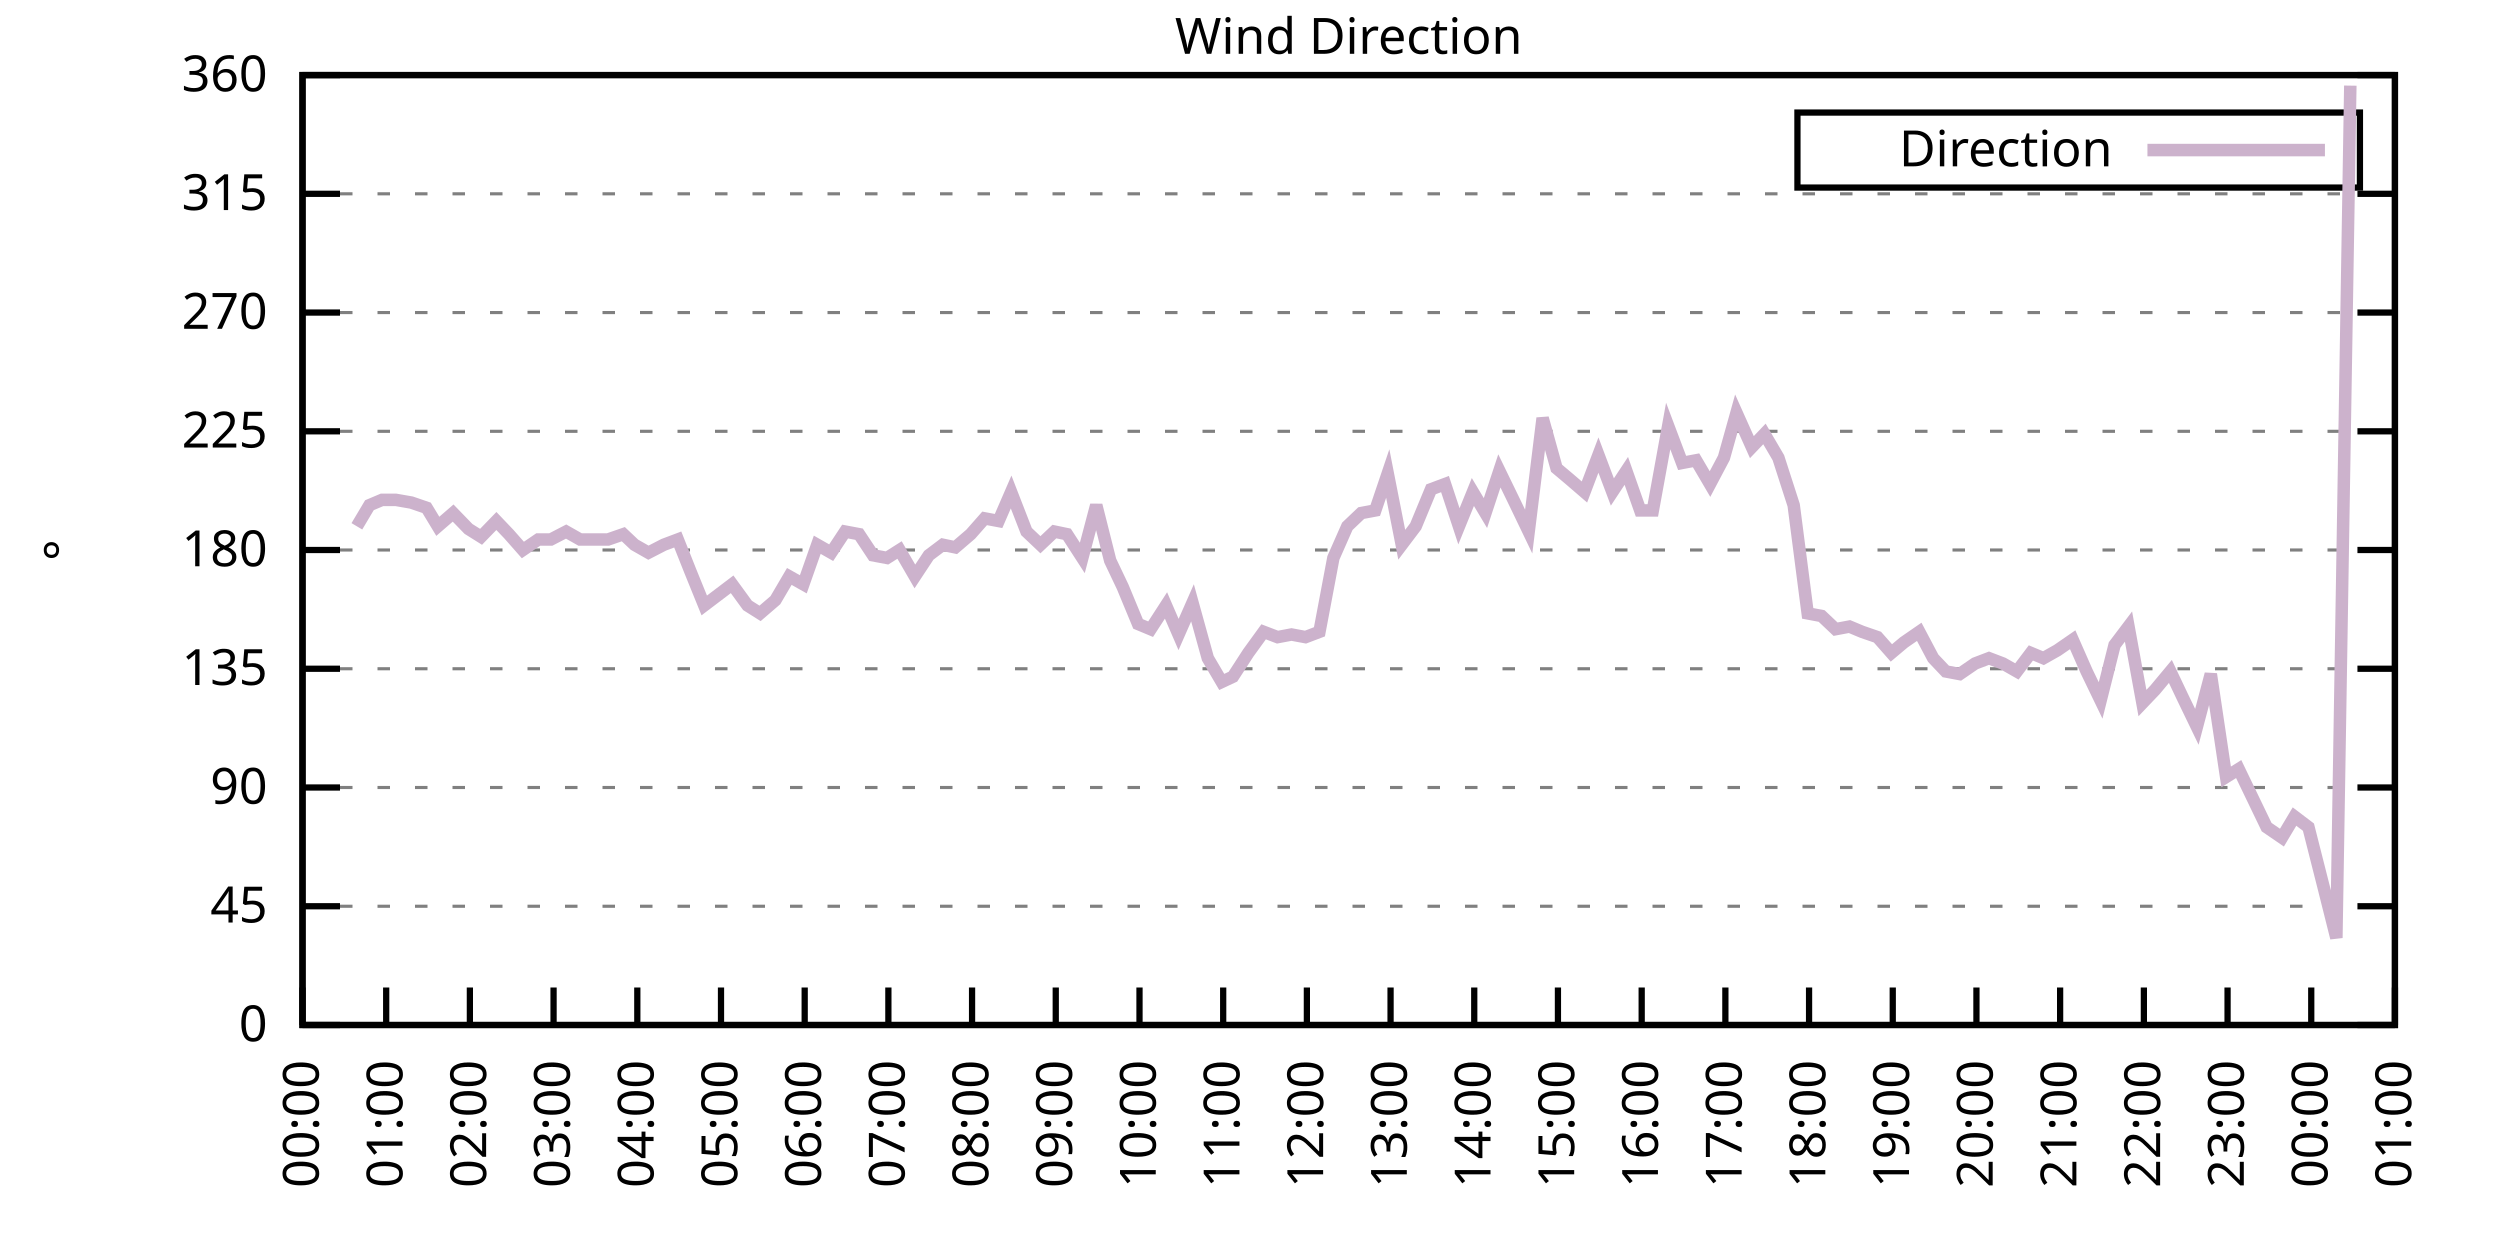
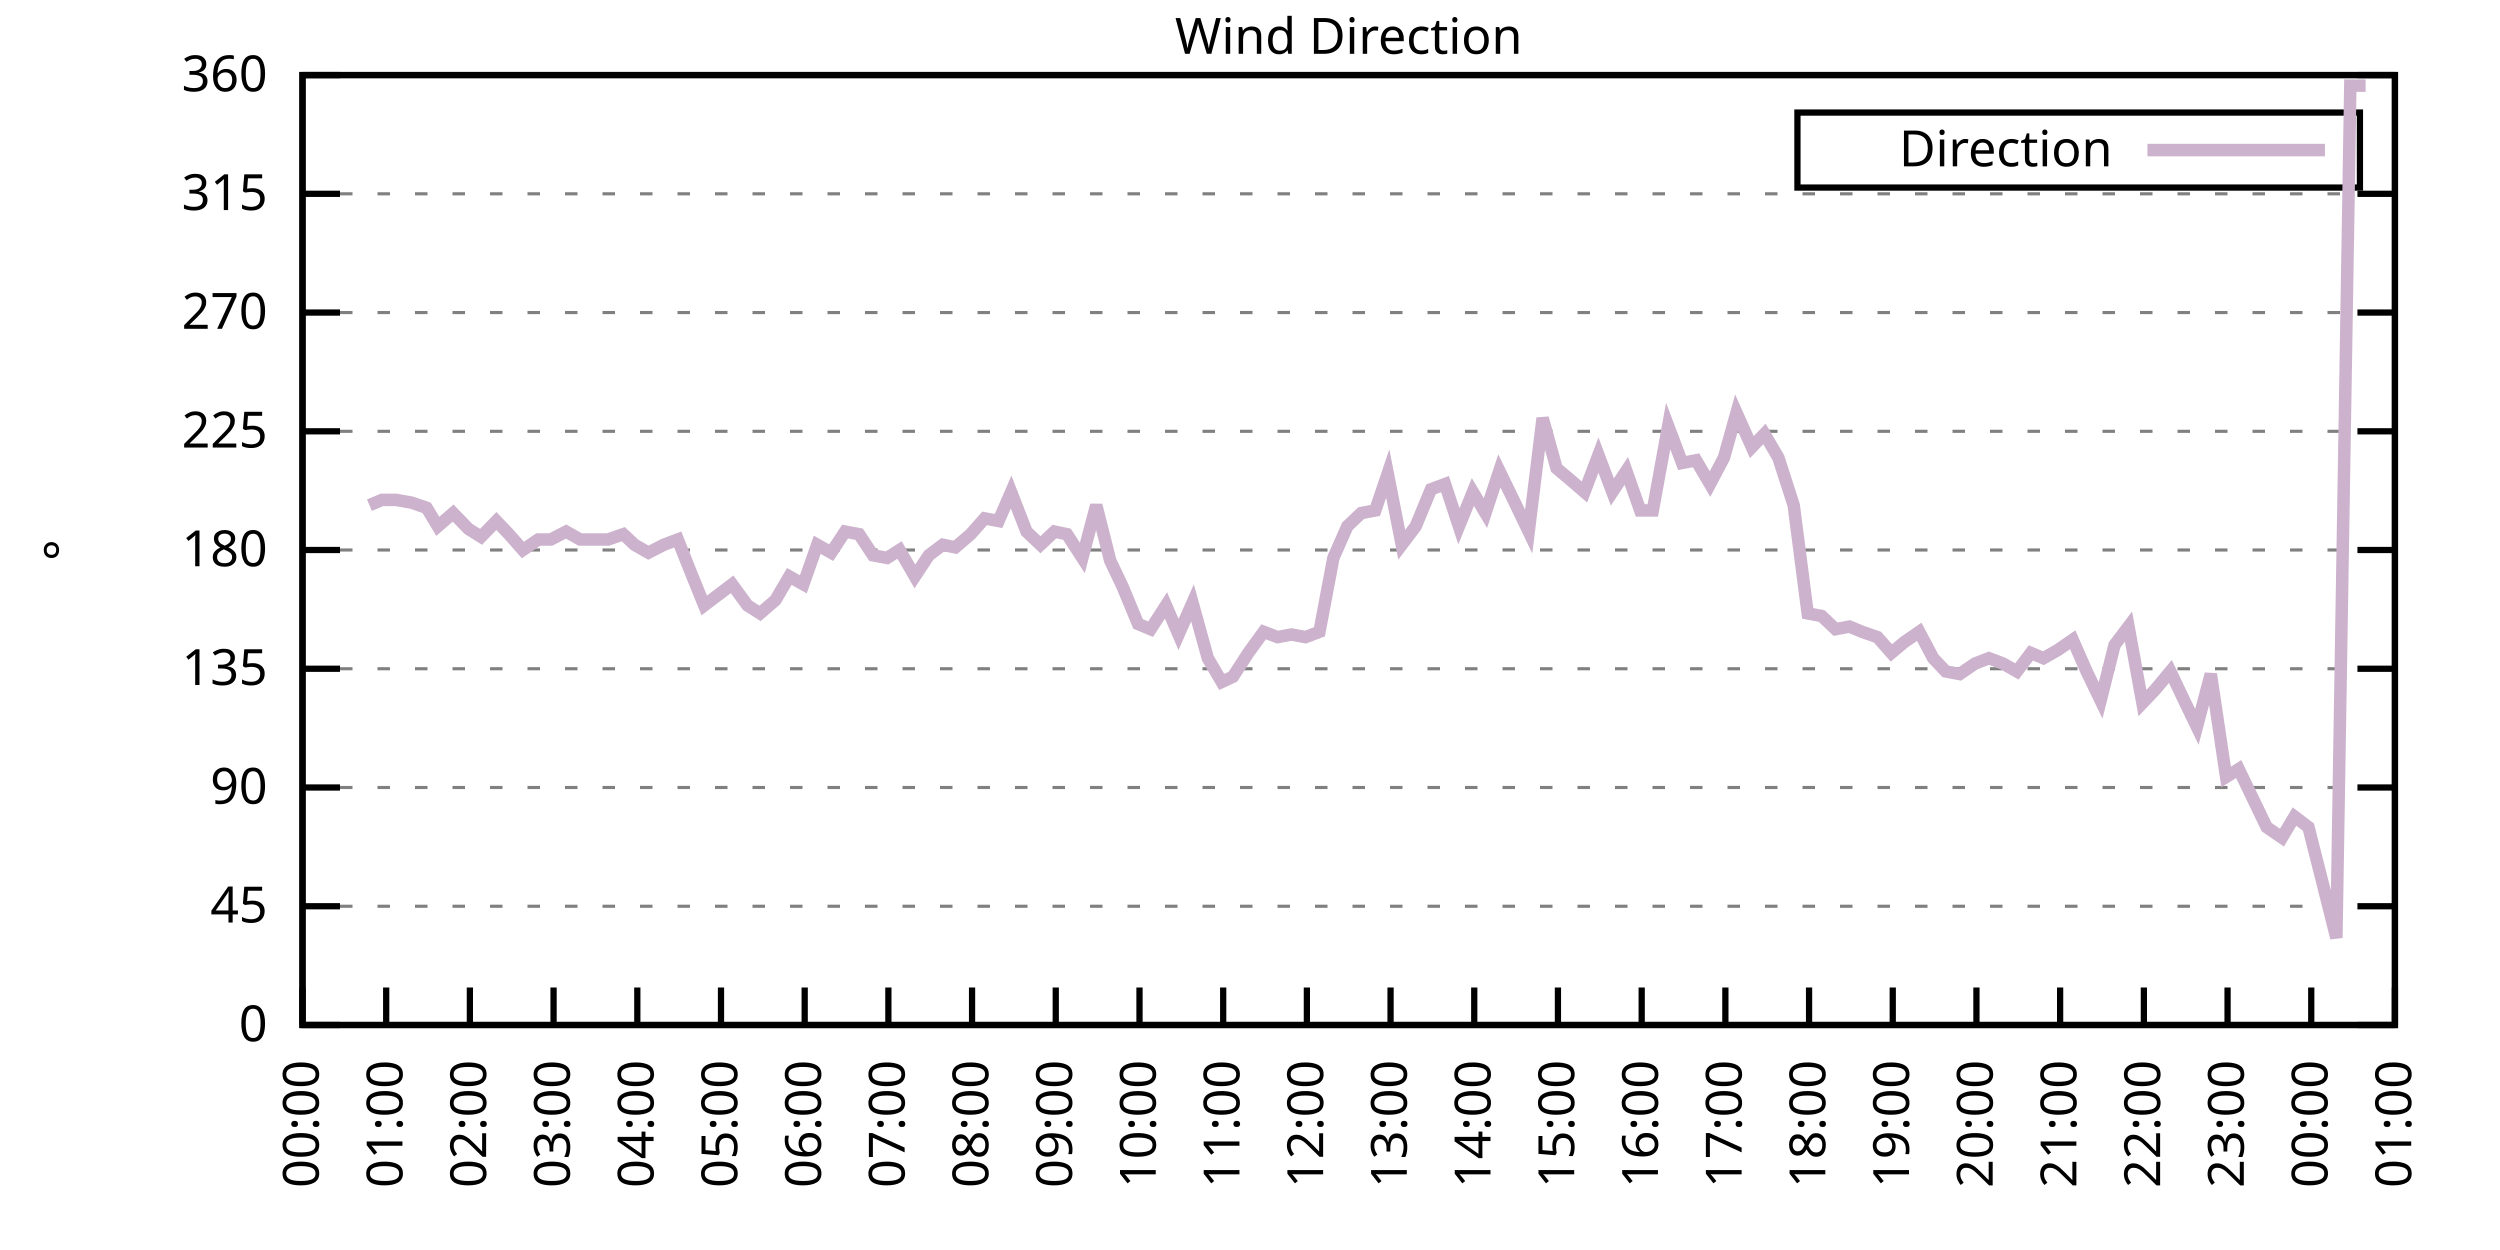
<svg xmlns="http://www.w3.org/2000/svg" xmlns:xlink="http://www.w3.org/1999/xlink" width="400" height="200" viewBox="0 0 400 200">
  <g id="gnuplot_canvas">
    <rect x="0" y="0" width="400" height="200" fill="none" />
    <defs>
      <circle id="gpDot" r="0.5" stroke-width="0.5" stroke="currentColor" />
      <path id="gpPt0" stroke-width="0.333" stroke="currentColor" d="M-1,0 h2 M0,-1 v2" />
      <path id="gpPt1" stroke-width="0.333" stroke="currentColor" d="M-1,-1 L1,1 M1,-1 L-1,1" />
      <path id="gpPt2" stroke-width="0.333" stroke="currentColor" d="M-1,0 L1,0 M0,-1 L0,1 M-1,-1 L1,1 M-1,1 L1,-1" />
      <rect id="gpPt3" stroke-width="0.333" stroke="currentColor" x="-1" y="-1" width="2" height="2" />
      <rect id="gpPt4" stroke-width="0.333" stroke="currentColor" fill="currentColor" x="-1" y="-1" width="2" height="2" />
      <circle id="gpPt5" stroke-width="0.333" stroke="currentColor" cx="0" cy="0" r="1" />
      <use xlink:href="#gpPt5" id="gpPt6" fill="currentColor" stroke="none" />
      <path id="gpPt7" stroke-width="0.333" stroke="currentColor" d="M0,-1.33 L-1.33,0.67 L1.33,0.67 z" />
      <use xlink:href="#gpPt7" id="gpPt8" fill="currentColor" stroke="none" />
      <use xlink:href="#gpPt7" id="gpPt9" stroke="currentColor" transform="rotate(180)" />
      <use xlink:href="#gpPt9" id="gpPt10" fill="currentColor" stroke="none" />
      <use xlink:href="#gpPt3" id="gpPt11" stroke="currentColor" transform="rotate(45)" />
      <use xlink:href="#gpPt11" id="gpPt12" fill="currentColor" stroke="none" />
      <path id="gpPt13" stroke-width="0.333" stroke="currentColor" d="M0,1.330 L1.265,0.411 L0.782,-1.067 L-0.782,-1.076 L-1.265,0.411 z" />
      <use xlink:href="#gpPt13" id="gpPt14" fill="currentColor" stroke="none" />
      <filter id="textbox" filterUnits="objectBoundingBox" x="0" y="0" height="1" width="1">
        <feFlood flood-color="white" flood-opacity="1" result="bgnd" />
        <feComposite in="SourceGraphic" in2="bgnd" operator="atop" />
      </filter>
      <filter id="greybox" filterUnits="objectBoundingBox" x="0" y="0" height="1" width="1">
        <feFlood flood-color="lightgrey" flood-opacity="1" result="grey" />
        <feComposite in="SourceGraphic" in2="grey" operator="atop" />
      </filter>
    </defs>
    <g fill="none" color="white" stroke="currentColor" stroke-width="1.00" stroke-linecap="butt" stroke-linejoin="miter">
</g>
    <g fill="none" color="black" stroke="currentColor" stroke-width="1.00" stroke-linecap="butt" stroke-linejoin="miter">
      <g stroke="none" shape-rendering="crispEdges">
        <polygon fill="rgb(255, 255, 255)" points="48.40,164.00 383.18,164.00 383.18,12.02 48.40,12.02 " />
      </g>
    </g>
    <g fill="none" color="black" stroke="currentColor" stroke-width="1.00" stroke-linecap="butt" stroke-linejoin="miter">
</g>
    <g fill="none" color="black" stroke="black" stroke-width="0.50" stroke-linecap="butt" stroke-linejoin="miter">
</g>
    <g fill="none" color="gray" stroke="currentColor" stroke-width="0.50" stroke-linecap="butt" stroke-linejoin="miter">
      <path stroke="gray" stroke-dasharray="2,4" class="gridline" d="M48.40,164.00 L383.19,164.00  " />
    </g>
    <g fill="none" color="gray" stroke="gray" stroke-width="1.00" stroke-linecap="butt" stroke-linejoin="miter">
</g>
    <g fill="none" color="black" stroke="currentColor" stroke-width="1.00" stroke-linecap="butt" stroke-linejoin="miter">
      <path stroke="black" d="M48.40,164.00 L54.40,164.00 M383.19,164.00 L377.19,164.00  " />
      <g transform="translate(42.80,166.60)" stroke="none" fill="black" font-family="Sans" font-size="8.00" text-anchor="end">
        <text>
          <tspan font-family="Sans"> 0</tspan>
        </text>
      </g>
    </g>
    <g fill="none" color="black" stroke="currentColor" stroke-width="1.00" stroke-linecap="butt" stroke-linejoin="miter">
</g>
    <g fill="none" color="black" stroke="black" stroke-width="0.50" stroke-linecap="butt" stroke-linejoin="miter">
</g>
    <g fill="none" color="gray" stroke="currentColor" stroke-width="0.50" stroke-linecap="butt" stroke-linejoin="miter">
      <path stroke="gray" stroke-dasharray="2,4" class="gridline" d="M48.40,145.00 L383.19,145.00  " />
    </g>
    <g fill="none" color="gray" stroke="gray" stroke-width="1.00" stroke-linecap="butt" stroke-linejoin="miter">
</g>
    <g fill="none" color="black" stroke="currentColor" stroke-width="1.00" stroke-linecap="butt" stroke-linejoin="miter">
      <path stroke="black" d="M48.40,145.00 L54.40,145.00 M383.19,145.00 L377.19,145.00  " />
      <g transform="translate(42.80,147.60)" stroke="none" fill="black" font-family="Sans" font-size="8.00" text-anchor="end">
        <text>
          <tspan font-family="Sans"> 45</tspan>
        </text>
      </g>
    </g>
    <g fill="none" color="black" stroke="currentColor" stroke-width="1.00" stroke-linecap="butt" stroke-linejoin="miter">
</g>
    <g fill="none" color="black" stroke="black" stroke-width="0.50" stroke-linecap="butt" stroke-linejoin="miter">
</g>
    <g fill="none" color="gray" stroke="currentColor" stroke-width="0.50" stroke-linecap="butt" stroke-linejoin="miter">
      <path stroke="gray" stroke-dasharray="2,4" class="gridline" d="M48.40,126.00 L383.19,126.00  " />
    </g>
    <g fill="none" color="gray" stroke="gray" stroke-width="1.00" stroke-linecap="butt" stroke-linejoin="miter">
</g>
    <g fill="none" color="black" stroke="currentColor" stroke-width="1.00" stroke-linecap="butt" stroke-linejoin="miter">
      <path stroke="black" d="M48.40,126.00 L54.40,126.00 M383.19,126.00 L377.19,126.00  " />
      <g transform="translate(42.80,128.60)" stroke="none" fill="black" font-family="Sans" font-size="8.00" text-anchor="end">
        <text>
          <tspan font-family="Sans"> 90</tspan>
        </text>
      </g>
    </g>
    <g fill="none" color="black" stroke="currentColor" stroke-width="1.00" stroke-linecap="butt" stroke-linejoin="miter">
</g>
    <g fill="none" color="black" stroke="black" stroke-width="0.50" stroke-linecap="butt" stroke-linejoin="miter">
</g>
    <g fill="none" color="gray" stroke="currentColor" stroke-width="0.50" stroke-linecap="butt" stroke-linejoin="miter">
      <path stroke="gray" stroke-dasharray="2,4" class="gridline" d="M48.40,107.00 L383.19,107.00  " />
    </g>
    <g fill="none" color="gray" stroke="gray" stroke-width="1.00" stroke-linecap="butt" stroke-linejoin="miter">
</g>
    <g fill="none" color="black" stroke="currentColor" stroke-width="1.00" stroke-linecap="butt" stroke-linejoin="miter">
      <path stroke="black" d="M48.40,107.00 L54.40,107.00 M383.19,107.00 L377.19,107.00  " />
      <g transform="translate(42.80,109.60)" stroke="none" fill="black" font-family="Sans" font-size="8.00" text-anchor="end">
        <text>
          <tspan font-family="Sans"> 135</tspan>
        </text>
      </g>
    </g>
    <g fill="none" color="black" stroke="currentColor" stroke-width="1.00" stroke-linecap="butt" stroke-linejoin="miter">
</g>
    <g fill="none" color="black" stroke="black" stroke-width="0.50" stroke-linecap="butt" stroke-linejoin="miter">
</g>
    <g fill="none" color="gray" stroke="currentColor" stroke-width="0.50" stroke-linecap="butt" stroke-linejoin="miter">
      <path stroke="gray" stroke-dasharray="2,4" class="gridline" d="M48.40,88.00 L383.19,88.00  " />
    </g>
    <g fill="none" color="gray" stroke="gray" stroke-width="1.00" stroke-linecap="butt" stroke-linejoin="miter">
</g>
    <g fill="none" color="black" stroke="currentColor" stroke-width="1.00" stroke-linecap="butt" stroke-linejoin="miter">
      <path stroke="black" d="M48.40,88.00 L54.40,88.00 M383.19,88.00 L377.19,88.00  " />
      <g transform="translate(42.80,90.60)" stroke="none" fill="black" font-family="Sans" font-size="8.00" text-anchor="end">
        <text>
          <tspan font-family="Sans"> 180</tspan>
        </text>
      </g>
    </g>
    <g fill="none" color="black" stroke="currentColor" stroke-width="1.00" stroke-linecap="butt" stroke-linejoin="miter">
</g>
    <g fill="none" color="black" stroke="black" stroke-width="0.50" stroke-linecap="butt" stroke-linejoin="miter">
</g>
    <g fill="none" color="gray" stroke="currentColor" stroke-width="0.50" stroke-linecap="butt" stroke-linejoin="miter">
      <path stroke="gray" stroke-dasharray="2,4" class="gridline" d="M48.40,69.01 L383.19,69.01  " />
    </g>
    <g fill="none" color="gray" stroke="gray" stroke-width="1.00" stroke-linecap="butt" stroke-linejoin="miter">
</g>
    <g fill="none" color="black" stroke="currentColor" stroke-width="1.00" stroke-linecap="butt" stroke-linejoin="miter">
      <path stroke="black" d="M48.40,69.01 L54.40,69.01 M383.19,69.01 L377.19,69.01  " />
      <g transform="translate(42.80,71.61)" stroke="none" fill="black" font-family="Sans" font-size="8.00" text-anchor="end">
        <text>
          <tspan font-family="Sans"> 225</tspan>
        </text>
      </g>
    </g>
    <g fill="none" color="black" stroke="currentColor" stroke-width="1.00" stroke-linecap="butt" stroke-linejoin="miter">
</g>
    <g fill="none" color="black" stroke="black" stroke-width="0.50" stroke-linecap="butt" stroke-linejoin="miter">
</g>
    <g fill="none" color="gray" stroke="currentColor" stroke-width="0.50" stroke-linecap="butt" stroke-linejoin="miter">
      <path stroke="gray" stroke-dasharray="2,4" class="gridline" d="M48.40,50.01 L383.19,50.01  " />
    </g>
    <g fill="none" color="gray" stroke="gray" stroke-width="1.00" stroke-linecap="butt" stroke-linejoin="miter">
</g>
    <g fill="none" color="black" stroke="currentColor" stroke-width="1.00" stroke-linecap="butt" stroke-linejoin="miter">
      <path stroke="black" d="M48.40,50.01 L54.40,50.01 M383.19,50.01 L377.19,50.01  " />
      <g transform="translate(42.80,52.61)" stroke="none" fill="black" font-family="Sans" font-size="8.00" text-anchor="end">
        <text>
          <tspan font-family="Sans"> 270</tspan>
        </text>
      </g>
    </g>
    <g fill="none" color="black" stroke="currentColor" stroke-width="1.00" stroke-linecap="butt" stroke-linejoin="miter">
</g>
    <g fill="none" color="black" stroke="black" stroke-width="0.50" stroke-linecap="butt" stroke-linejoin="miter">
</g>
    <g fill="none" color="gray" stroke="currentColor" stroke-width="0.50" stroke-linecap="butt" stroke-linejoin="miter">
      <path stroke="gray" stroke-dasharray="2,4" class="gridline" d="M48.40,31.01 L383.19,31.01  " />
    </g>
    <g fill="none" color="gray" stroke="gray" stroke-width="1.00" stroke-linecap="butt" stroke-linejoin="miter">
</g>
    <g fill="none" color="black" stroke="currentColor" stroke-width="1.00" stroke-linecap="butt" stroke-linejoin="miter">
      <path stroke="black" d="M48.40,31.01 L54.40,31.01 M383.19,31.01 L377.19,31.01  " />
      <g transform="translate(42.80,33.61)" stroke="none" fill="black" font-family="Sans" font-size="8.00" text-anchor="end">
        <text>
          <tspan font-family="Sans"> 315</tspan>
        </text>
      </g>
    </g>
    <g fill="none" color="black" stroke="currentColor" stroke-width="1.00" stroke-linecap="butt" stroke-linejoin="miter">
</g>
    <g fill="none" color="black" stroke="black" stroke-width="0.50" stroke-linecap="butt" stroke-linejoin="miter">
</g>
    <g fill="none" color="gray" stroke="currentColor" stroke-width="0.50" stroke-linecap="butt" stroke-linejoin="miter">
      <path stroke="gray" stroke-dasharray="2,4" class="gridline" d="M48.40,12.01 L383.19,12.01  " />
    </g>
    <g fill="none" color="gray" stroke="gray" stroke-width="1.00" stroke-linecap="butt" stroke-linejoin="miter">
</g>
    <g fill="none" color="black" stroke="currentColor" stroke-width="1.00" stroke-linecap="butt" stroke-linejoin="miter">
      <path stroke="black" d="M48.40,12.01 L54.40,12.01 M383.19,12.01 L377.19,12.01  " />
      <g transform="translate(42.80,14.61)" stroke="none" fill="black" font-family="Sans" font-size="8.00" text-anchor="end">
        <text>
          <tspan font-family="Sans"> 360</tspan>
        </text>
      </g>
    </g>
    <g fill="none" color="black" stroke="currentColor" stroke-width="1.00" stroke-linecap="butt" stroke-linejoin="miter">
      <path stroke="black" d="M48.40,164.00 L48.40,158.00  " />
      <g transform="translate(51.00,169.60) rotate(270.00)" stroke="none" fill="black" font-family="Sans" font-size="8.00" text-anchor="end">
        <text>
          <tspan font-family="Sans">00:00</tspan>
        </text>
      </g>
    </g>
    <g fill="none" color="black" stroke="currentColor" stroke-width="1.00" stroke-linecap="butt" stroke-linejoin="miter">
      <path stroke="black" d="M61.79,164.00 L61.79,158.00  " />
      <g transform="translate(64.39,169.60) rotate(270.00)" stroke="none" fill="black" font-family="Sans" font-size="8.00" text-anchor="end">
        <text>
          <tspan font-family="Sans">01:00</tspan>
        </text>
      </g>
    </g>
    <g fill="none" color="black" stroke="currentColor" stroke-width="1.00" stroke-linecap="butt" stroke-linejoin="miter">
      <path stroke="black" d="M75.18,164.00 L75.18,158.00  " />
      <g transform="translate(77.78,169.60) rotate(270.00)" stroke="none" fill="black" font-family="Sans" font-size="8.00" text-anchor="end">
        <text>
          <tspan font-family="Sans">02:00</tspan>
        </text>
      </g>
    </g>
    <g fill="none" color="black" stroke="currentColor" stroke-width="1.00" stroke-linecap="butt" stroke-linejoin="miter">
      <path stroke="black" d="M88.57,164.00 L88.57,158.00  " />
      <g transform="translate(91.17,169.60) rotate(270.00)" stroke="none" fill="black" font-family="Sans" font-size="8.00" text-anchor="end">
        <text>
          <tspan font-family="Sans">03:00</tspan>
        </text>
      </g>
    </g>
    <g fill="none" color="black" stroke="currentColor" stroke-width="1.00" stroke-linecap="butt" stroke-linejoin="miter">
      <path stroke="black" d="M101.97,164.00 L101.97,158.00  " />
      <g transform="translate(104.57,169.60) rotate(270.00)" stroke="none" fill="black" font-family="Sans" font-size="8.00" text-anchor="end">
        <text>
          <tspan font-family="Sans">04:00</tspan>
        </text>
      </g>
    </g>
    <g fill="none" color="black" stroke="currentColor" stroke-width="1.00" stroke-linecap="butt" stroke-linejoin="miter">
      <path stroke="black" d="M115.36,164.00 L115.36,158.00  " />
      <g transform="translate(117.96,169.60) rotate(270.00)" stroke="none" fill="black" font-family="Sans" font-size="8.00" text-anchor="end">
        <text>
          <tspan font-family="Sans">05:00</tspan>
        </text>
      </g>
    </g>
    <g fill="none" color="black" stroke="currentColor" stroke-width="1.00" stroke-linecap="butt" stroke-linejoin="miter">
      <path stroke="black" d="M128.75,164.00 L128.75,158.00  " />
      <g transform="translate(131.35,169.60) rotate(270.00)" stroke="none" fill="black" font-family="Sans" font-size="8.00" text-anchor="end">
        <text>
          <tspan font-family="Sans">06:00</tspan>
        </text>
      </g>
    </g>
    <g fill="none" color="black" stroke="currentColor" stroke-width="1.00" stroke-linecap="butt" stroke-linejoin="miter">
      <path stroke="black" d="M142.14,164.00 L142.14,158.00  " />
      <g transform="translate(144.74,169.60) rotate(270.00)" stroke="none" fill="black" font-family="Sans" font-size="8.00" text-anchor="end">
        <text>
          <tspan font-family="Sans">07:00</tspan>
        </text>
      </g>
    </g>
    <g fill="none" color="black" stroke="currentColor" stroke-width="1.00" stroke-linecap="butt" stroke-linejoin="miter">
      <path stroke="black" d="M155.53,164.00 L155.53,158.00  " />
      <g transform="translate(158.13,169.60) rotate(270.00)" stroke="none" fill="black" font-family="Sans" font-size="8.00" text-anchor="end">
        <text>
          <tspan font-family="Sans">08:00</tspan>
        </text>
      </g>
    </g>
    <g fill="none" color="black" stroke="currentColor" stroke-width="1.00" stroke-linecap="butt" stroke-linejoin="miter">
      <path stroke="black" d="M168.92,164.00 L168.92,158.00  " />
      <g transform="translate(171.52,169.60) rotate(270.00)" stroke="none" fill="black" font-family="Sans" font-size="8.00" text-anchor="end">
        <text>
          <tspan font-family="Sans">09:00</tspan>
        </text>
      </g>
    </g>
    <g fill="none" color="black" stroke="currentColor" stroke-width="1.00" stroke-linecap="butt" stroke-linejoin="miter">
      <path stroke="black" d="M182.32,164.00 L182.32,158.00  " />
      <g transform="translate(184.92,169.60) rotate(270.00)" stroke="none" fill="black" font-family="Sans" font-size="8.00" text-anchor="end">
        <text>
          <tspan font-family="Sans">10:00</tspan>
        </text>
      </g>
    </g>
    <g fill="none" color="black" stroke="currentColor" stroke-width="1.00" stroke-linecap="butt" stroke-linejoin="miter">
      <path stroke="black" d="M195.71,164.00 L195.71,158.00  " />
      <g transform="translate(198.31,169.60) rotate(270.00)" stroke="none" fill="black" font-family="Sans" font-size="8.00" text-anchor="end">
        <text>
          <tspan font-family="Sans">11:00</tspan>
        </text>
      </g>
    </g>
    <g fill="none" color="black" stroke="currentColor" stroke-width="1.00" stroke-linecap="butt" stroke-linejoin="miter">
      <path stroke="black" d="M209.10,164.00 L209.10,158.00  " />
      <g transform="translate(211.70,169.60) rotate(270.00)" stroke="none" fill="black" font-family="Sans" font-size="8.00" text-anchor="end">
        <text>
          <tspan font-family="Sans">12:00</tspan>
        </text>
      </g>
    </g>
    <g fill="none" color="black" stroke="currentColor" stroke-width="1.00" stroke-linecap="butt" stroke-linejoin="miter">
      <path stroke="black" d="M222.49,164.00 L222.49,158.00  " />
      <g transform="translate(225.09,169.60) rotate(270.00)" stroke="none" fill="black" font-family="Sans" font-size="8.00" text-anchor="end">
        <text>
          <tspan font-family="Sans">13:00</tspan>
        </text>
      </g>
    </g>
    <g fill="none" color="black" stroke="currentColor" stroke-width="1.00" stroke-linecap="butt" stroke-linejoin="miter">
      <path stroke="black" d="M235.88,164.00 L235.88,158.00  " />
      <g transform="translate(238.48,169.60) rotate(270.00)" stroke="none" fill="black" font-family="Sans" font-size="8.00" text-anchor="end">
        <text>
          <tspan font-family="Sans">14:00</tspan>
        </text>
      </g>
    </g>
    <g fill="none" color="black" stroke="currentColor" stroke-width="1.00" stroke-linecap="butt" stroke-linejoin="miter">
      <path stroke="black" d="M249.27,164.00 L249.27,158.00  " />
      <g transform="translate(251.87,169.60) rotate(270.00)" stroke="none" fill="black" font-family="Sans" font-size="8.00" text-anchor="end">
        <text>
          <tspan font-family="Sans">15:00</tspan>
        </text>
      </g>
    </g>
    <g fill="none" color="black" stroke="currentColor" stroke-width="1.00" stroke-linecap="butt" stroke-linejoin="miter">
      <path stroke="black" d="M262.67,164.00 L262.67,158.00  " />
      <g transform="translate(265.27,169.60) rotate(270.00)" stroke="none" fill="black" font-family="Sans" font-size="8.00" text-anchor="end">
        <text>
          <tspan font-family="Sans">16:00</tspan>
        </text>
      </g>
    </g>
    <g fill="none" color="black" stroke="currentColor" stroke-width="1.00" stroke-linecap="butt" stroke-linejoin="miter">
      <path stroke="black" d="M276.06,164.00 L276.06,158.00  " />
      <g transform="translate(278.66,169.60) rotate(270.00)" stroke="none" fill="black" font-family="Sans" font-size="8.00" text-anchor="end">
        <text>
          <tspan font-family="Sans">17:00</tspan>
        </text>
      </g>
    </g>
    <g fill="none" color="black" stroke="currentColor" stroke-width="1.00" stroke-linecap="butt" stroke-linejoin="miter">
      <path stroke="black" d="M289.45,164.00 L289.45,158.00  " />
      <g transform="translate(292.05,169.60) rotate(270.00)" stroke="none" fill="black" font-family="Sans" font-size="8.00" text-anchor="end">
        <text>
          <tspan font-family="Sans">18:00</tspan>
        </text>
      </g>
    </g>
    <g fill="none" color="black" stroke="currentColor" stroke-width="1.00" stroke-linecap="butt" stroke-linejoin="miter">
      <path stroke="black" d="M302.84,164.00 L302.84,158.00  " />
      <g transform="translate(305.44,169.60) rotate(270.00)" stroke="none" fill="black" font-family="Sans" font-size="8.00" text-anchor="end">
        <text>
          <tspan font-family="Sans">19:00</tspan>
        </text>
      </g>
    </g>
    <g fill="none" color="black" stroke="currentColor" stroke-width="1.00" stroke-linecap="butt" stroke-linejoin="miter">
      <path stroke="black" d="M316.23,164.00 L316.23,158.00  " />
      <g transform="translate(318.83,169.60) rotate(270.00)" stroke="none" fill="black" font-family="Sans" font-size="8.00" text-anchor="end">
        <text>
          <tspan font-family="Sans">20:00</tspan>
        </text>
      </g>
    </g>
    <g fill="none" color="black" stroke="currentColor" stroke-width="1.00" stroke-linecap="butt" stroke-linejoin="miter">
      <path stroke="black" d="M329.62,164.00 L329.62,158.00  " />
      <g transform="translate(332.22,169.60) rotate(270.00)" stroke="none" fill="black" font-family="Sans" font-size="8.00" text-anchor="end">
        <text>
          <tspan font-family="Sans">21:00</tspan>
        </text>
      </g>
    </g>
    <g fill="none" color="black" stroke="currentColor" stroke-width="1.00" stroke-linecap="butt" stroke-linejoin="miter">
      <path stroke="black" d="M343.02,164.00 L343.02,158.00  " />
      <g transform="translate(345.62,169.60) rotate(270.00)" stroke="none" fill="black" font-family="Sans" font-size="8.00" text-anchor="end">
        <text>
          <tspan font-family="Sans">22:00</tspan>
        </text>
      </g>
    </g>
    <g fill="none" color="black" stroke="currentColor" stroke-width="1.00" stroke-linecap="butt" stroke-linejoin="miter">
      <path stroke="black" d="M356.41,164.00 L356.41,158.00  " />
      <g transform="translate(359.01,169.60) rotate(270.00)" stroke="none" fill="black" font-family="Sans" font-size="8.00" text-anchor="end">
        <text>
          <tspan font-family="Sans">23:00</tspan>
        </text>
      </g>
    </g>
    <g fill="none" color="black" stroke="currentColor" stroke-width="1.00" stroke-linecap="butt" stroke-linejoin="miter">
      <path stroke="black" d="M369.80,164.00 L369.80,158.00  " />
      <g transform="translate(372.40,169.60) rotate(270.00)" stroke="none" fill="black" font-family="Sans" font-size="8.00" text-anchor="end">
        <text>
          <tspan font-family="Sans">00:00</tspan>
        </text>
      </g>
    </g>
    <g fill="none" color="black" stroke="currentColor" stroke-width="1.00" stroke-linecap="butt" stroke-linejoin="miter">
      <path stroke="black" d="M383.19,164.00 L383.19,158.00  " />
      <g transform="translate(385.79,169.60) rotate(270.00)" stroke="none" fill="black" font-family="Sans" font-size="8.00" text-anchor="end">
        <text>
          <tspan font-family="Sans">01:00</tspan>
        </text>
      </g>
    </g>
    <g fill="none" color="black" stroke="currentColor" stroke-width="1.00" stroke-linecap="butt" stroke-linejoin="miter">
</g>
    <g fill="none" color="black" stroke="currentColor" stroke-width="1.00" stroke-linecap="butt" stroke-linejoin="miter">
      <path stroke="black" d="M48.40,12.01 L48.40,164.00 L383.19,164.00 L383.19,12.01 L48.40,12.01 Z  " />
    </g>
    <g fill="none" color="black" stroke="currentColor" stroke-width="1.00" stroke-linecap="butt" stroke-linejoin="miter">
</g>
    <g fill="none" color="black" stroke="currentColor" stroke-width="1.00" stroke-linecap="butt" stroke-linejoin="miter">
      <path stroke="black" d="M287.59,30.01 L287.59,18.01 L377.59,18.01 L377.59,30.01 L287.59,30.01 Z  " />
    </g>
    <g id="Wind_direction_plot_1">
      <g fill="none" color="white" stroke="black" stroke-width="2.00" stroke-linecap="butt" stroke-linejoin="miter">
</g>
      <g fill="none" color="black" stroke="currentColor" stroke-width="2.00" stroke-linecap="butt" stroke-linejoin="miter">
        <g transform="translate(337.99,26.61)" stroke="none" fill="black" font-family="Sans" font-size="8.00" text-anchor="end">
          <text>
            <tspan font-family="Sans">Direction</tspan>
          </text>
        </g>
      </g>
      <g fill="none" color="black" stroke="currentColor" stroke-width="2.00" stroke-linecap="butt" stroke-linejoin="miter">
-         <path stroke="rgb(204, 178, 204)" d="M343.59,24.01 L371.99,24.01 M57.10,84.21 L59.11,80.83 L61.12,79.98 L63.35,79.98 L65.81,80.41 L68.26,81.25   L70.05,84.21 L72.50,82.09 L74.96,84.63 L76.97,85.89 L79.42,83.36 L81.43,85.47 L83.66,88.00 L86.12,86.32   L88.13,86.32 L90.58,85.05 L92.82,86.32 L95.05,86.32 L97.28,86.32 L99.73,85.47 L101.52,87.16 L103.75,88.43   L106.21,87.16 L108.44,86.32 L110.45,91.38 L112.68,96.87 L117.14,93.49 L119.60,96.87 L121.61,98.14 L124.06,96.03   L126.29,92.23 L128.53,93.49 L130.76,87.16 L132.99,88.43 L135.22,85.05 L137.45,85.47 L139.69,88.85 L141.92,89.27   L143.93,88.00 L146.38,92.23 L148.61,88.85 L150.85,87.16 L152.85,87.58 L155.31,85.47 L157.54,82.94 L159.77,83.36   L161.78,78.72 L164.24,85.05 L166.47,87.16 L168.70,85.05 L170.71,85.47 L173.17,89.27 L175.40,80.83 L177.63,89.69   L179.64,93.92 L182.09,99.83 L184.10,100.67 L186.56,96.87 L188.57,101.52 L190.80,96.45 L193.25,105.31 L195.48,109.11   L197.27,108.27 L199.73,104.47 L202.18,101.09 L204.41,101.94 L206.64,101.52 L208.88,101.94 L211.11,101.09 L213.34,89.27   L215.57,84.21 L217.80,82.09 L220.04,81.67 L222.04,75.76 L224.28,87.16 L226.51,84.21 L228.96,78.29 L231.20,77.45   L233.43,84.21 L235.66,78.72 L237.67,82.09 L239.90,75.34 L242.36,80.41 L244.59,85.05 L246.82,66.90 L249.05,74.92   L251.06,76.61 L253.51,78.72 L255.75,72.81 L257.98,78.72 L260.21,75.34 L262.44,81.67 L264.45,81.67 L266.91,68.16   L269.14,74.07 L271.37,73.65 L273.60,77.45 L275.83,73.23 L277.84,66.05 L280.30,71.54 L282.31,69.43 L284.54,73.23   L286.99,80.83 L289.23,98.14 L291.46,98.56 L293.69,100.67 L295.92,100.25 L297.93,101.09 L300.39,101.94 L302.62,104.47   L304.63,102.78 L307.08,101.09 L309.31,105.31 L311.32,107.43 L313.55,107.85 L316.01,106.16 L318.24,105.31 L320.47,106.16   L322.70,107.43 L324.94,104.47 L326.95,105.31 L329.18,104.05 L331.63,102.36 L333.86,107.43 L336.10,112.07 L338.33,103.20   L340.56,100.25 L342.79,112.49 L344.80,110.38 L347.26,107.43 L349.26,111.65 L351.50,116.29 L353.73,107.85 L356.18,124.31   L358.19,123.05 L360.42,127.69 L362.66,132.34 L365.11,134.02 L367.12,130.65 L369.35,132.34 L371.81,142.05 L373.82,150.07   L376.05,13.70  " />
+         <path stroke="rgb(204, 178, 204)" d="M343.59,24.01 L371.99,24.01 M59.11,80.83 L61.12,79.98 L63.35,79.98 L65.81,80.41 L68.26,81.25 L70.05,84.21   L72.50,82.09 L74.96,84.63 L76.97,85.89 L79.42,83.36 L81.43,85.47 L83.66,88.00 L86.12,86.32 L88.13,86.32   L90.58,85.05 L92.82,86.32 L95.05,86.32 L97.28,86.32 L99.73,85.47 L101.52,87.16 L103.75,88.43 L106.21,87.16   L108.44,86.32 L110.45,91.38 L112.68,96.87 L117.14,93.49 L119.60,96.87 L121.61,98.14 L124.06,96.03 L126.29,92.23   L128.53,93.49 L130.76,87.16 L132.99,88.43 L135.22,85.05 L137.45,85.47 L139.69,88.85 L141.92,89.27 L143.93,88.00   L146.38,92.23 L148.61,88.85 L150.85,87.16 L152.85,87.58 L155.31,85.47 L157.54,82.94 L159.77,83.36 L161.78,78.72   L164.24,85.05 L166.47,87.16 L168.70,85.05 L170.71,85.47 L173.17,89.27 L175.40,80.83 L177.63,89.69 L179.64,93.92   L182.09,99.83 L184.10,100.67 L186.56,96.87 L188.57,101.52 L190.80,96.45 L193.25,105.31 L195.48,109.11 L197.27,108.27   L199.73,104.47 L202.18,101.09 L204.41,101.94 L206.64,101.52 L208.88,101.94 L211.11,101.09 L213.34,89.27 L215.57,84.21   L217.80,82.09 L220.04,81.67 L222.04,75.76 L224.28,87.16 L226.51,84.21 L228.96,78.29 L231.20,77.45 L233.43,84.21   L235.66,78.72 L237.67,82.09 L239.90,75.34 L242.36,80.41 L244.59,85.05 L246.82,66.90 L249.05,74.92 L251.06,76.61   L253.51,78.72 L255.75,72.81 L257.98,78.72 L260.21,75.34 L262.44,81.67 L264.45,81.67 L266.91,68.16 L269.14,74.07   L271.37,73.65 L273.60,77.45 L275.83,73.23 L277.84,66.05 L280.30,71.54 L282.31,69.43 L284.54,73.23 L286.99,80.83   L289.23,98.14 L291.46,98.56 L293.69,100.67 L295.92,100.25 L297.93,101.09 L300.39,101.94 L302.62,104.47 L304.63,102.78   L307.08,101.09 L309.31,105.31 L311.32,107.43 L313.55,107.85 L316.01,106.16 L318.24,105.31 L320.47,106.16 L322.70,107.43   L324.94,104.47 L326.95,105.31 L329.18,104.05 L331.63,102.36 L333.86,107.43 L336.10,112.07 L338.33,103.20 L340.56,100.25   L342.79,112.49 L344.80,110.38 L347.26,107.43 L349.26,111.65 L351.50,116.29 L353.73,107.85 L356.18,124.31 L358.19,123.05   L360.42,127.69 L362.66,132.34 L365.11,134.02 L367.12,130.65 L369.35,132.34 L371.81,142.05 L373.82,150.07 L376.05,13.70   L378.50,13.70  " />
      </g>
    </g>
    <g fill="none" color="black" stroke="currentColor" stroke-width="2.00" stroke-linecap="butt" stroke-linejoin="miter">
</g>
    <g fill="none" color="black" stroke="black" stroke-width="1.00" stroke-linecap="butt" stroke-linejoin="miter">
</g>
    <g fill="none" color="black" stroke="currentColor" stroke-width="1.00" stroke-linecap="butt" stroke-linejoin="miter">
      <path stroke="black" d="M48.40,12.01 L48.40,164.00 L383.19,164.00 L383.19,12.01 L48.40,12.01 Z  " />
      <g transform="translate(12.80,88.01) rotate(270.00)" stroke="none" fill="black" font-family="Sans" font-size="8.00" text-anchor="middle">
        <text>
          <tspan font-family="Sans">°</tspan>
        </text>
      </g>
    </g>
    <g fill="none" color="black" stroke="currentColor" stroke-width="1.00" stroke-linecap="butt" stroke-linejoin="miter">
</g>
    <g fill="none" color="black" stroke="currentColor" stroke-width="1.00" stroke-linecap="butt" stroke-linejoin="miter">
      <g transform="translate(215.79,8.61)" stroke="none" fill="black" font-family="Sans" font-size="8.00" text-anchor="middle">
        <text>
          <tspan font-family="Sans">Wind Direction</tspan>
        </text>
      </g>
    </g>
    <g fill="none" color="black" stroke="currentColor" stroke-width="1.00" stroke-linecap="butt" stroke-linejoin="miter">
</g>
  </g>
</svg>
